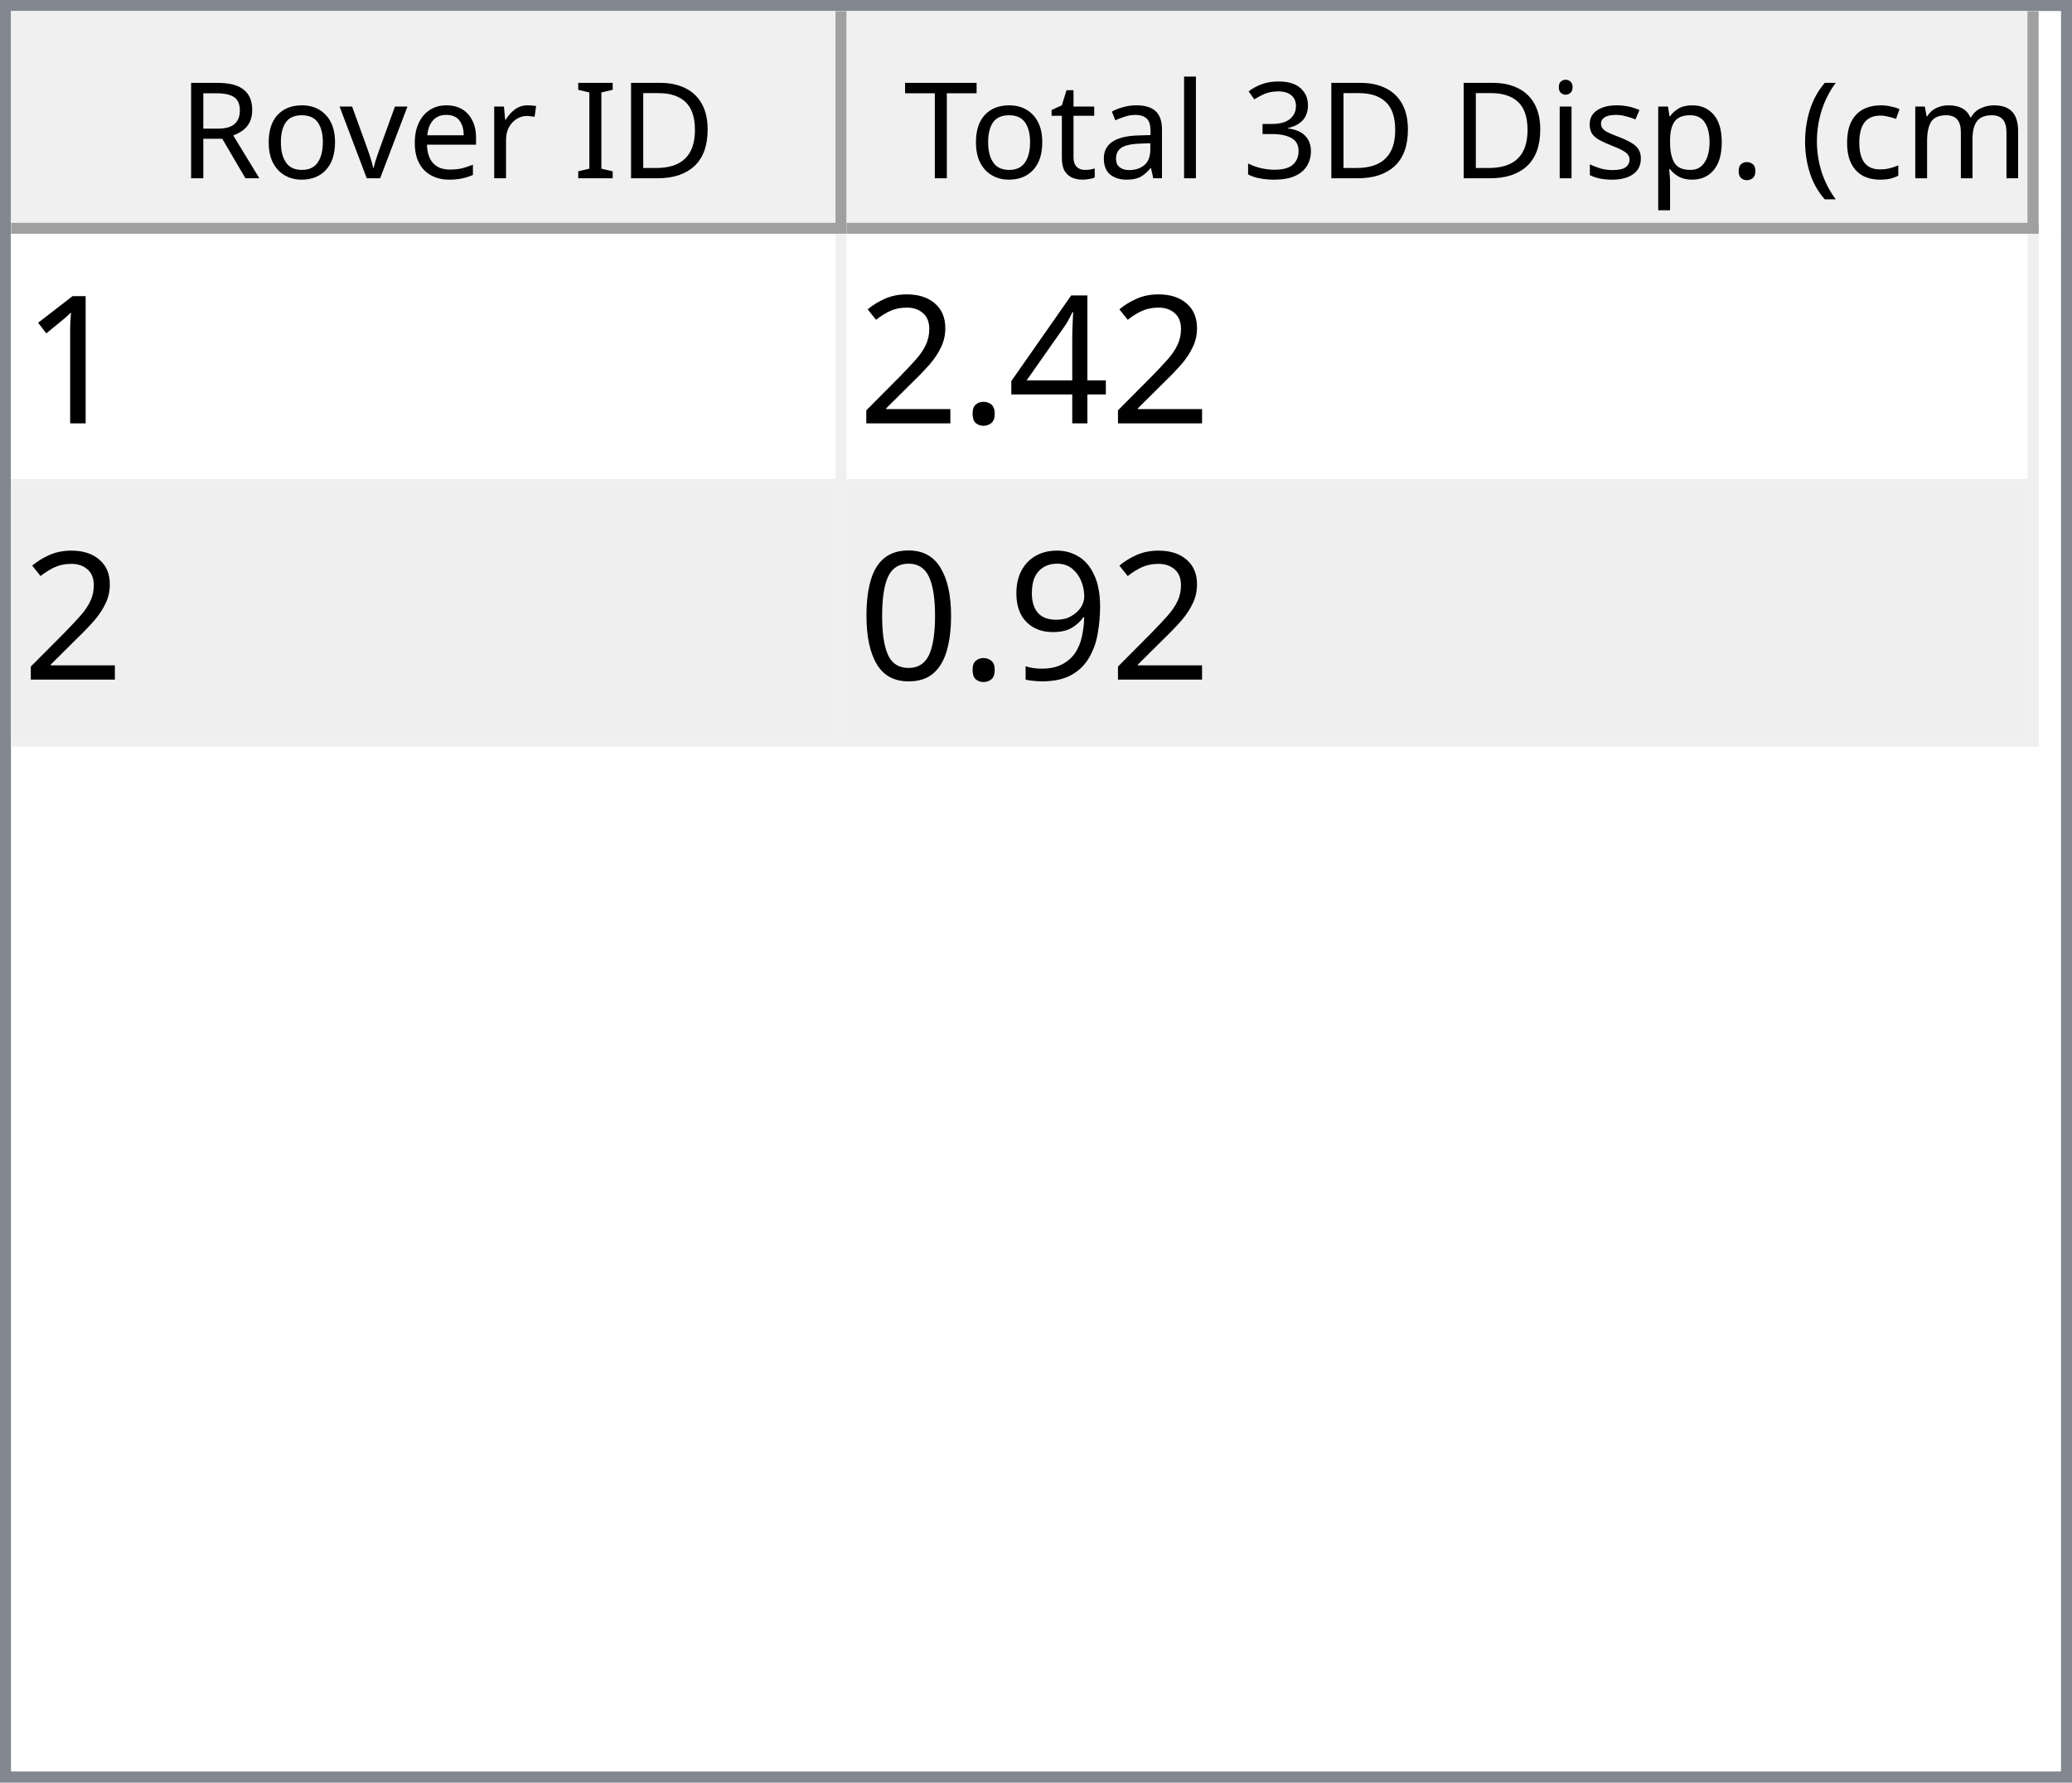
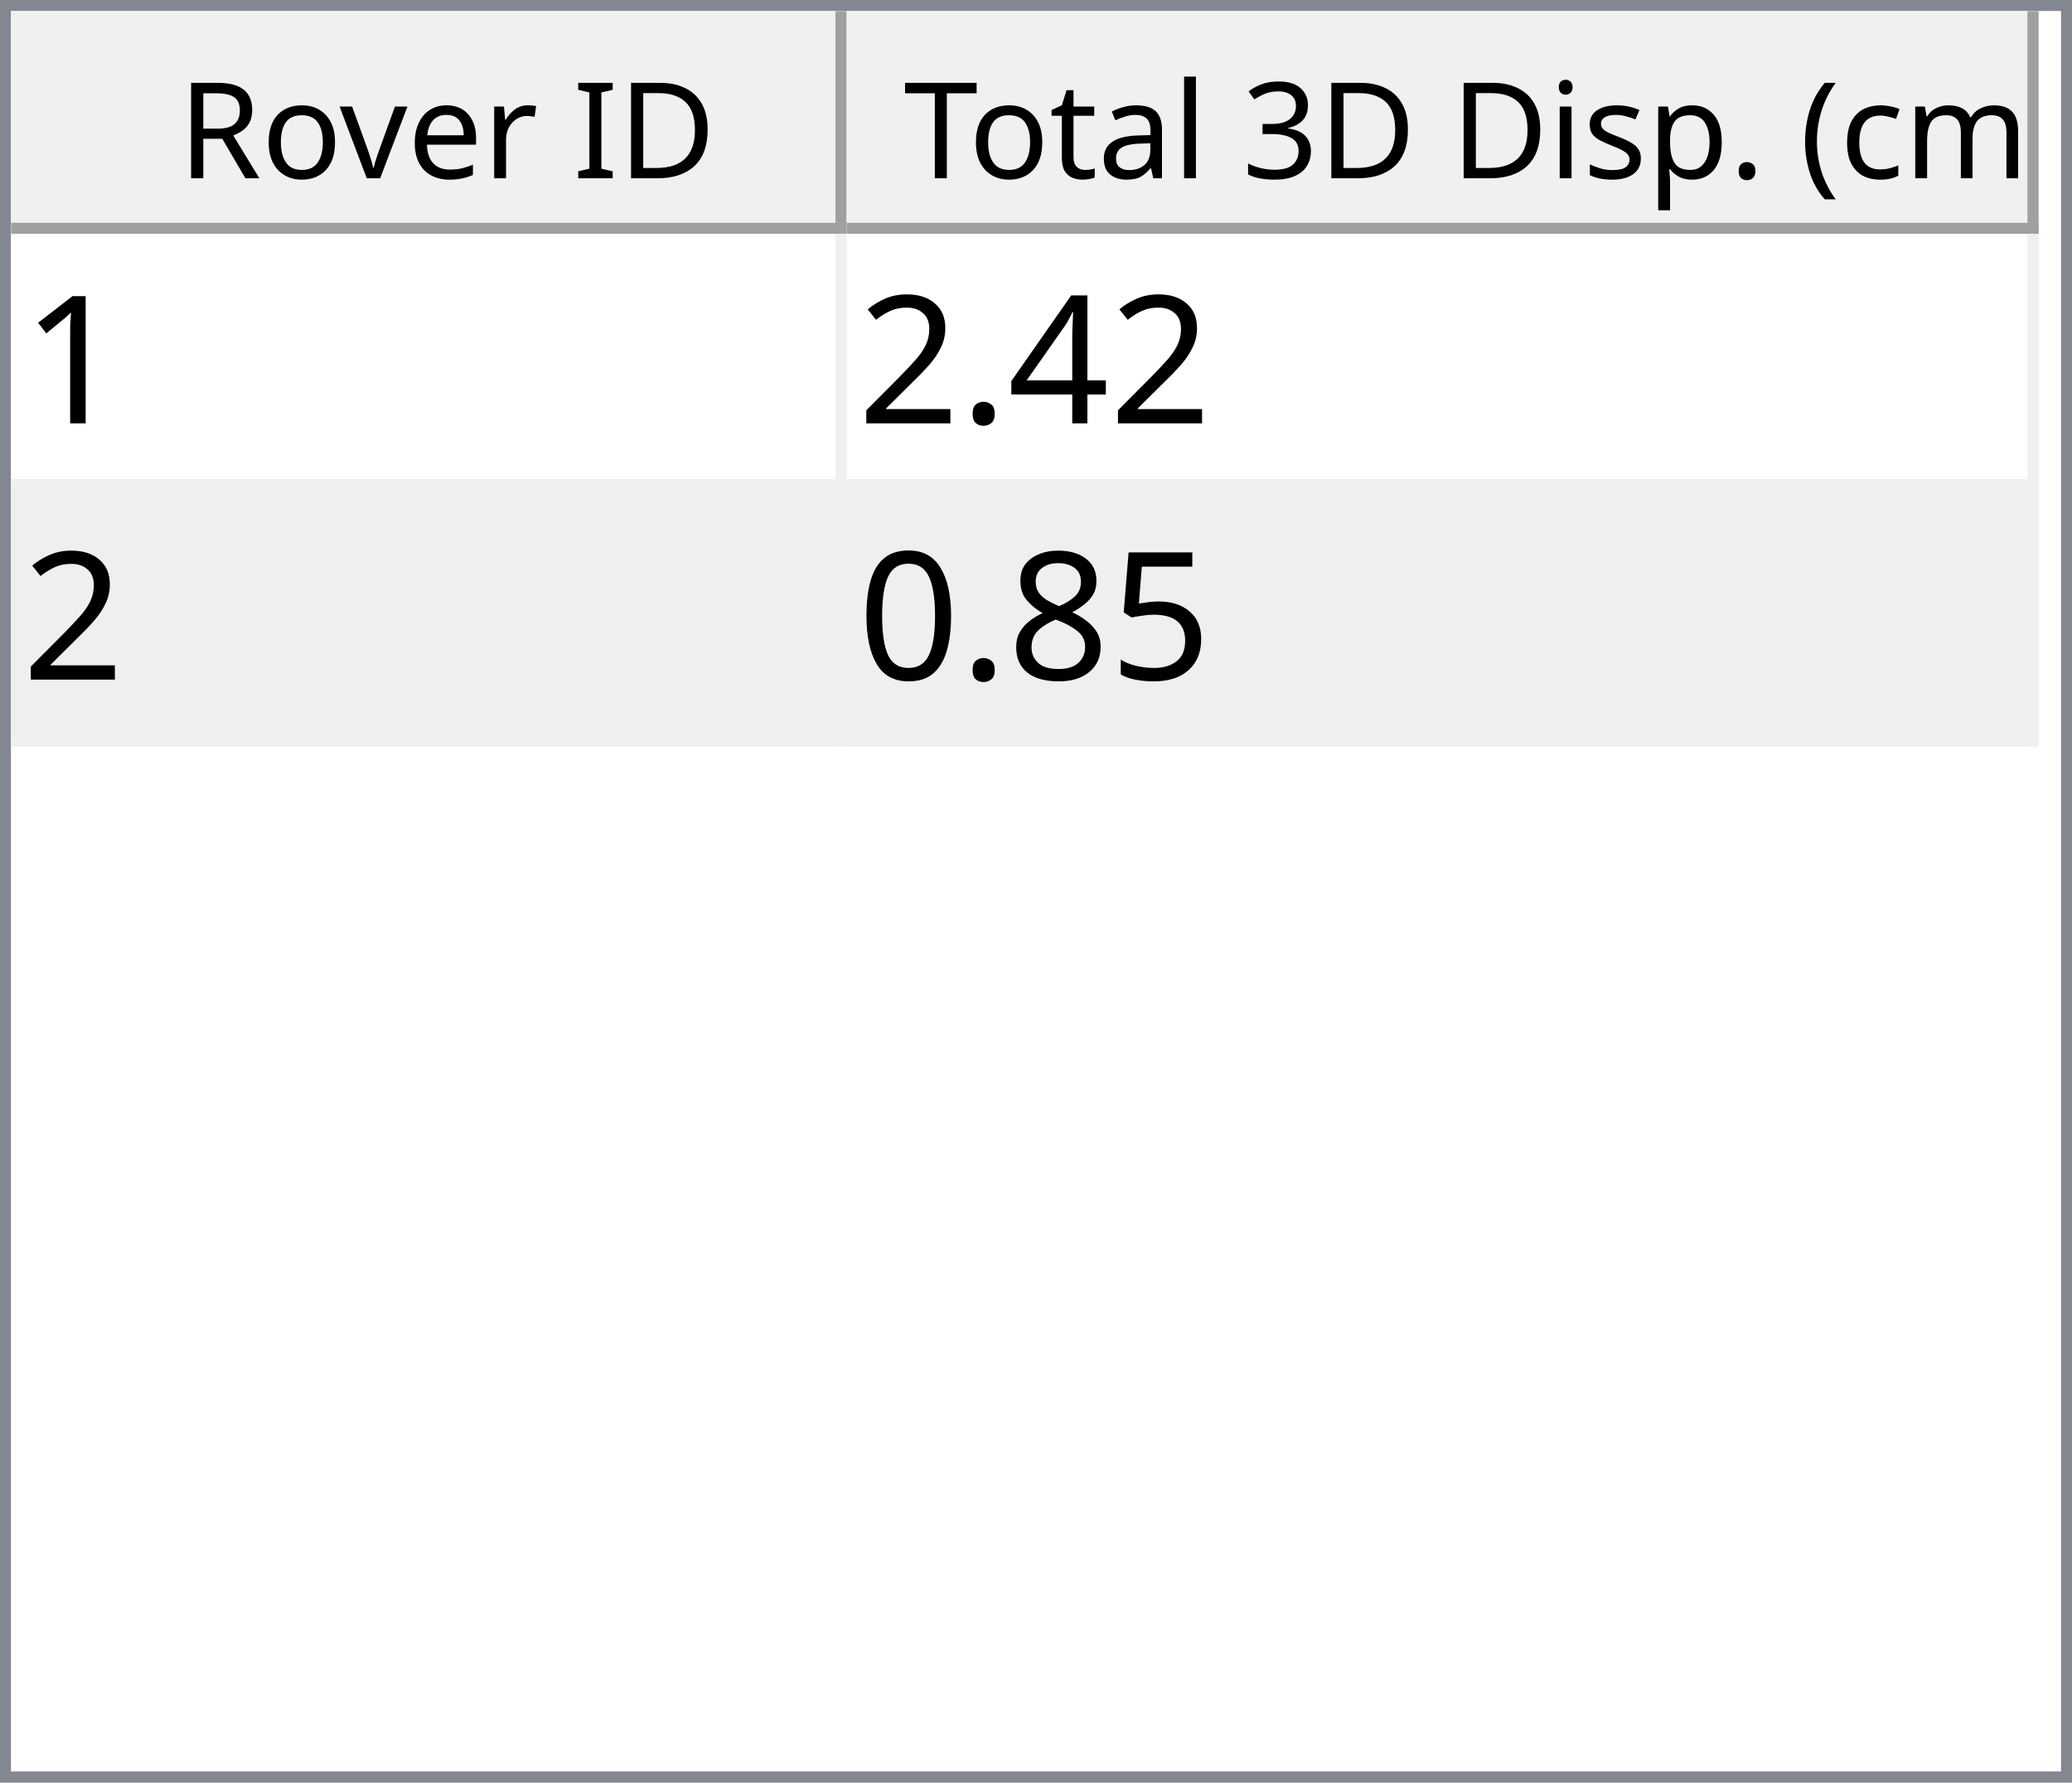
<svg xmlns="http://www.w3.org/2000/svg" style="fill-opacity:1; color-rendering:auto; color-interpolation:auto; text-rendering:auto; stroke:black; stroke-linecap:square; stroke-miterlimit:10; shape-rendering:auto; stroke-opacity:1; fill:black; stroke-dasharray:none; font-weight:normal; stroke-width:1; font-family:'Dialog'; font-style:normal; stroke-linejoin:miter; font-size:12px; stroke-dashoffset:0; image-rendering:auto;" width="186" height="160">
  <defs id="genericDefs" />
  <g>
    <defs id="defs1">
      <clipPath clipPathUnits="userSpaceOnUse" id="clipPath1">
        <path d="M0 0 L186 0 L186 160 L0 160 L0 0 Z" />
      </clipPath>
      <clipPath clipPathUnits="userSpaceOnUse" id="clipPath2">
        <path d="M0 0 L0 160 L186 160 L186 0 Z" />
      </clipPath>
      <clipPath clipPathUnits="userSpaceOnUse" id="clipPath3">
        <path d="M0 0 L0 20 L184 20 L184 0 Z" />
      </clipPath>
      <clipPath clipPathUnits="userSpaceOnUse" id="clipPath4">
        <path d="M0 0 L0 20 L75 20 L75 0 Z" />
      </clipPath>
      <clipPath clipPathUnits="userSpaceOnUse" id="clipPath5">
        <path d="M1 1 L1 19 L74 19 L74 1 Z" />
      </clipPath>
      <clipPath clipPathUnits="userSpaceOnUse" id="clipPath6">
        <path d="M0 0 L0 18 L73 18 L73 0 Z" />
      </clipPath>
      <clipPath clipPathUnits="userSpaceOnUse" id="clipPath7">
        <path d="M-0.5 -0.5 L-0.5 19.5 L74.5 19.5 L74.5 -0.5 Z" />
      </clipPath>
      <clipPath clipPathUnits="userSpaceOnUse" id="clipPath8">
        <path d="M0 0 L0 20 L107 20 L107 0 Z" />
      </clipPath>
      <clipPath clipPathUnits="userSpaceOnUse" id="clipPath9">
        <path d="M1 1 L1 19 L106 19 L106 1 Z" />
      </clipPath>
      <clipPath clipPathUnits="userSpaceOnUse" id="clipPath10">
        <path d="M0 0 L0 18 L105 18 L105 0 Z" />
      </clipPath>
      <clipPath clipPathUnits="userSpaceOnUse" id="clipPath11">
        <path d="M-0.5 -0.5 L-0.5 19.5 L106.5 19.5 L106.5 -0.5 Z" />
      </clipPath>
      <clipPath clipPathUnits="userSpaceOnUse" id="clipPath12">
        <path d="M0 0 L0 138 L184 138 L184 0 Z" />
      </clipPath>
      <clipPath clipPathUnits="userSpaceOnUse" id="clipPath13">
        <path d="M0 0 L0 46 L182 46 L182 0 Z" />
      </clipPath>
      <clipPath clipPathUnits="userSpaceOnUse" id="clipPath14">
        <path d="M-0.5 -0.5 L-0.5 45.5 L181.5 45.5 L181.5 -0.5 Z" />
      </clipPath>
      <clipPath clipPathUnits="userSpaceOnUse" id="clipPath15">
        <path d="M0 0 L0 22 L74 22 L74 0 Z" />
      </clipPath>
      <clipPath clipPathUnits="userSpaceOnUse" id="clipPath16">
        <path d="M0 0 L0 22 L106 22 L106 0 Z" />
      </clipPath>
      <font horiz-adv-x="64.551" id="font1">
        <font-face ascent="107.91" descent="25.098" units-per-em="100" style="font-style:normal; font-family:Segoe UI; font-weight:normal;" />
        <missing-glyph horiz-adv-x="64.551" d="M8.109 0 L8.109 68.266 L56.453 68.266 L56.453 0 L8.109 0 ZM15.328 7.234 L49.219 7.234 L49.219 61.031 L15.328 61.031 L15.328 7.234 Z" />
        <glyph unicode="D" horiz-adv-x="70.117" d="M9.188 0 L9.188 70.016 L28.516 70.016 Q65.531 70.016 65.531 35.891 Q65.531 19.672 55.25 9.836 Q44.969 0 27.734 0 L9.188 0 ZM17.391 62.594 L17.391 7.422 L27.828 7.422 Q41.609 7.422 49.273 14.797 Q56.938 22.172 56.938 35.688 Q56.938 62.594 28.328 62.594 L17.391 62.594 Z" />
        <glyph unicode="I" horiz-adv-x="26.611" d="M17.391 0 L9.188 0 L9.188 70.016 L17.391 70.016 L17.391 0 Z" />
        <glyph unicode=" " horiz-adv-x="27.393" d="" />
        <glyph unicode="r" horiz-adv-x="34.766" d="M34.188 41.891 Q32.078 43.5 28.125 43.5 Q23 43.5 19.555 38.672 Q16.109 33.844 16.109 25.484 L16.109 0 L8.109 0 L8.109 50 L16.109 50 L16.109 39.703 L16.312 39.703 Q18.016 44.969 21.531 47.922 Q25.047 50.875 29.391 50.875 Q32.516 50.875 34.188 50.203 L34.188 41.891 Z" />
        <glyph unicode="e" horiz-adv-x="52.295" d="M48.297 23 L12.984 23 Q13.188 14.656 17.484 10.109 Q21.781 5.562 29.297 5.562 Q37.75 5.562 44.828 11.141 L44.828 3.609 Q38.234 -1.172 27.391 -1.172 Q16.797 -1.172 10.742 5.641 Q4.688 12.453 4.688 24.812 Q4.688 36.469 11.305 43.82 Q17.922 51.172 27.734 51.172 Q37.547 51.172 42.922 44.828 Q48.297 38.484 48.297 27.203 L48.297 23 ZM40.094 29.781 Q40.047 36.719 36.75 40.578 Q33.453 44.438 27.594 44.438 Q21.922 44.438 17.969 40.383 Q14.016 36.328 13.094 29.781 L40.094 29.781 Z" />
        <glyph unicode="v" horiz-adv-x="47.9" d="M47.406 50 L27.484 0 L19.625 0 L0.688 50 L9.469 50 L22.172 13.672 Q23.578 9.672 23.922 6.688 L24.125 6.688 Q24.609 10.453 25.688 13.484 L38.969 50 L47.406 50 Z" />
        <glyph unicode="o" horiz-adv-x="58.594" d="M29 -1.172 Q17.922 -1.172 11.305 5.836 Q4.688 12.844 4.688 24.422 Q4.688 37.016 11.57 44.094 Q18.453 51.172 30.172 51.172 Q41.359 51.172 47.633 44.289 Q53.906 37.406 53.906 25.203 Q53.906 13.234 47.141 6.031 Q40.375 -1.172 29 -1.172 ZM29.594 44.438 Q21.875 44.438 17.383 39.188 Q12.891 33.938 12.891 24.703 Q12.891 15.828 17.43 10.695 Q21.969 5.562 29.594 5.562 Q37.359 5.562 41.531 10.594 Q45.703 15.625 45.703 24.906 Q45.703 34.281 41.531 39.359 Q37.359 44.438 29.594 44.438 Z" />
        <glyph unicode="R" horiz-adv-x="59.814" d="M59.375 0 L49.609 0 L37.891 19.625 Q36.281 22.359 34.766 24.289 Q33.25 26.219 31.664 27.438 Q30.078 28.656 28.25 29.219 Q26.422 29.781 24.125 29.781 L17.391 29.781 L17.391 0 L9.188 0 L9.188 70.016 L30.078 70.016 Q34.672 70.016 38.555 68.867 Q42.438 67.719 45.289 65.375 Q48.141 63.031 49.758 59.547 Q51.375 56.062 51.375 51.375 Q51.375 47.703 50.273 44.656 Q49.172 41.609 47.148 39.211 Q45.125 36.812 42.266 35.133 Q39.406 33.453 35.844 32.516 L35.844 32.328 Q37.594 31.547 38.891 30.547 Q40.188 29.547 41.359 28.18 Q42.531 26.812 43.68 25.078 Q44.828 23.344 46.234 21.047 L59.375 0 ZM17.391 62.594 L17.391 37.203 L28.516 37.203 Q31.594 37.203 34.203 38.133 Q36.812 39.062 38.719 40.797 Q40.625 42.531 41.703 45.047 Q42.781 47.562 42.781 50.688 Q42.781 56.297 39.141 59.445 Q35.5 62.594 28.609 62.594 L17.391 62.594 Z" />
        <glyph unicode=")" horiz-adv-x="30.176" d="M8.297 -15.922 L1.172 -15.922 Q16.406 2.344 16.406 26.812 Q16.406 51.469 1.078 70.016 L8.297 70.016 Q23.531 52.156 23.531 26.703 Q23.531 1.375 8.297 -15.922 Z" />
        <glyph unicode="m" horiz-adv-x="86.133" d="M79.109 0 L71.094 0 L71.094 28.719 Q71.094 37.016 68.531 40.727 Q65.969 44.438 59.906 44.438 Q54.781 44.438 51.195 39.75 Q47.609 35.062 47.609 28.516 L47.609 0 L39.594 0 L39.594 29.688 Q39.594 44.438 28.219 44.438 Q22.953 44.438 19.531 40.016 Q16.109 35.594 16.109 28.516 L16.109 0 L8.109 0 L8.109 50 L16.109 50 L16.109 42.094 L16.312 42.094 Q21.625 51.172 31.844 51.172 Q36.969 51.172 40.773 48.312 Q44.578 45.453 46 40.828 Q51.562 51.172 62.594 51.172 Q79.109 51.172 79.109 30.812 L79.109 0 Z" />
        <glyph unicode="c" horiz-adv-x="46.191" d="M42.188 2.297 Q36.422 -1.172 28.516 -1.172 Q17.828 -1.172 11.258 5.789 Q4.688 12.75 4.688 23.828 Q4.688 36.188 11.766 43.68 Q18.844 51.172 30.672 51.172 Q37.25 51.172 42.281 48.734 L42.281 40.531 Q36.719 44.438 30.375 44.438 Q22.703 44.438 17.797 38.945 Q12.891 33.453 12.891 24.516 Q12.891 15.719 17.508 10.641 Q22.125 5.562 29.891 5.562 Q36.422 5.562 42.188 9.906 L42.188 2.297 Z" />
        <glyph unicode="(" horiz-adv-x="30.176" d="M29.109 -15.922 L21.969 -15.922 Q6.844 1.375 6.844 26.703 Q6.844 52.156 21.969 70.016 L29.203 70.016 Q13.875 51.469 13.875 26.812 Q13.875 2.344 29.109 -15.922 Z" />
        <glyph unicode="." horiz-adv-x="21.68" d="M10.891 -1.078 Q8.641 -1.078 7.055 0.539 Q5.469 2.156 5.469 4.391 Q5.469 6.641 7.055 8.273 Q8.641 9.906 10.891 9.906 Q13.188 9.906 14.797 8.273 Q16.406 6.641 16.406 4.391 Q16.406 2.156 14.797 0.539 Q13.188 -1.078 10.891 -1.078 Z" />
        <glyph unicode="p" horiz-adv-x="58.789" d="M16.312 7.234 L16.109 7.234 L16.109 -23 L8.109 -23 L8.109 50 L16.109 50 L16.109 41.219 L16.312 41.219 Q22.219 51.172 33.594 51.172 Q43.266 51.172 48.688 44.461 Q54.109 37.75 54.109 26.469 Q54.109 13.922 48 6.375 Q41.891 -1.172 31.297 -1.172 Q21.578 -1.172 16.312 7.234 ZM16.109 27.391 L16.109 20.406 Q16.109 14.203 20.141 9.883 Q24.172 5.562 30.375 5.562 Q37.641 5.562 41.773 11.133 Q45.906 16.703 45.906 26.609 Q45.906 34.969 42.047 39.703 Q38.188 44.438 31.594 44.438 Q24.609 44.438 20.359 39.578 Q16.109 34.719 16.109 27.391 Z" />
        <glyph unicode="s" horiz-adv-x="42.432" d="M5.078 1.812 L5.078 10.406 Q11.625 5.562 19.484 5.562 Q30.031 5.562 30.031 12.594 Q30.031 14.594 29.125 15.992 Q28.219 17.391 26.68 18.461 Q25.141 19.531 23.07 20.383 Q21 21.234 18.609 22.172 Q15.281 23.484 12.766 24.828 Q10.25 26.172 8.57 27.859 Q6.891 29.547 6.031 31.695 Q5.172 33.844 5.172 36.719 Q5.172 40.234 6.789 42.945 Q8.406 45.656 11.086 47.484 Q13.766 49.312 17.211 50.242 Q20.656 51.172 24.312 51.172 Q30.812 51.172 35.938 48.922 L35.938 40.828 Q30.422 44.438 23.25 44.438 Q21 44.438 19.195 43.922 Q17.391 43.406 16.094 42.477 Q14.797 41.547 14.086 40.258 Q13.375 38.969 13.375 37.406 Q13.375 35.453 14.086 34.133 Q14.797 32.812 16.164 31.789 Q17.531 30.766 19.484 29.938 Q21.438 29.109 23.922 28.125 Q27.25 26.859 29.883 25.516 Q32.516 24.172 34.375 22.484 Q36.234 20.797 37.234 18.602 Q38.234 16.406 38.234 13.375 Q38.234 9.672 36.602 6.938 Q34.969 4.203 32.234 2.398 Q29.5 0.594 25.93 -0.289 Q22.359 -1.172 18.453 -1.172 Q10.75 -1.172 5.078 1.812 Z" />
        <glyph unicode="i" horiz-adv-x="24.219" d="M12.203 62.703 Q10.062 62.703 8.547 64.164 Q7.031 65.625 7.031 67.875 Q7.031 70.125 8.547 71.609 Q10.062 73.094 12.203 73.094 Q14.406 73.094 15.945 71.609 Q17.484 70.125 17.484 67.875 Q17.484 65.719 15.945 64.211 Q14.406 62.703 12.203 62.703 ZM16.109 0 L8.109 0 L8.109 50 L16.109 50 L16.109 0 Z" />
        <glyph unicode="3" horiz-adv-x="53.906" d="M46.531 19.828 Q46.531 15.094 44.75 11.211 Q42.969 7.328 39.719 4.57 Q36.469 1.812 31.93 0.297 Q27.391 -1.219 21.922 -1.219 Q11.922 -1.219 6 2.594 L6 11.188 Q13.094 5.609 22.219 5.609 Q25.875 5.609 28.828 6.539 Q31.781 7.469 33.906 9.227 Q36.031 10.984 37.18 13.477 Q38.328 15.969 38.328 19.094 Q38.328 32.812 18.797 32.812 L12.984 32.812 L12.984 39.594 L18.5 39.594 Q35.797 39.594 35.797 52.484 Q35.797 64.406 22.609 64.406 Q15.188 64.406 8.688 59.422 L8.688 67.188 Q15.375 71.188 24.609 71.188 Q29 71.188 32.57 69.969 Q36.141 68.75 38.68 66.555 Q41.219 64.359 42.609 61.281 Q44 58.203 44 54.5 Q44 40.672 30.031 36.719 L30.031 36.531 Q33.594 36.141 36.625 34.797 Q39.656 33.453 41.852 31.305 Q44.047 29.156 45.289 26.25 Q46.531 23.344 46.531 19.828 Z" />
        <glyph unicode="l" horiz-adv-x="24.219" d="M16.109 0 L8.109 0 L8.109 74.031 L16.109 74.031 L16.109 0 Z" />
        <glyph unicode="a" horiz-adv-x="50.879" d="M43.891 0 L35.891 0 L35.891 7.812 L35.688 7.812 Q30.469 -1.172 20.312 -1.172 Q12.844 -1.172 8.617 2.781 Q4.391 6.734 4.391 13.281 Q4.391 27.297 20.906 29.594 L35.891 31.688 Q35.891 44.438 25.594 44.438 Q16.547 44.438 9.281 38.281 L9.281 46.484 Q16.656 51.172 26.266 51.172 Q43.891 51.172 43.891 32.516 L43.891 0 ZM35.891 25.297 L23.828 23.641 Q18.266 22.859 15.43 20.875 Q12.594 18.891 12.594 13.875 Q12.594 10.203 15.211 7.883 Q17.828 5.562 22.172 5.562 Q28.125 5.562 32.008 9.742 Q35.891 13.922 35.891 20.312 L35.891 25.297 Z" />
        <glyph unicode="t" horiz-adv-x="33.887" d="M31.297 0.484 Q28.469 -1.078 23.828 -1.078 Q10.688 -1.078 10.688 13.578 L10.688 43.172 L2.094 43.172 L2.094 50 L10.688 50 L10.688 62.203 L18.703 64.797 L18.703 50 L31.297 50 L31.297 43.172 L18.703 43.172 L18.703 14.984 Q18.703 9.969 20.414 7.82 Q22.125 5.672 26.078 5.672 Q29.109 5.672 31.297 7.328 L31.297 0.484 Z" />
        <glyph unicode="T" horiz-adv-x="52.393" d="M50.594 62.594 L30.375 62.594 L30.375 0 L22.172 0 L22.172 62.594 L2 62.594 L2 70.016 L50.594 70.016 L50.594 62.594 Z" />
      </font>
      <font horiz-adv-x="75.0" id="font2">
        <font-face ascent="100.537" descent="21.973" units-per-em="100" style="font-style:normal; font-family:sans-serif; font-weight:normal;" />
        <missing-glyph horiz-adv-x="75.0" d="M12.5 0 L12.5 62.5 L62.5 62.5 L62.5 0 L12.5 0 ZM14.062 1.562 L60.938 1.562 L60.938 60.938 L14.062 60.938 L14.062 1.562 Z" />
        <glyph unicode="1" horiz-adv-x="55.615" d="M37.25 0 L28.469 0 L28.469 56 Q25.297 52.984 20.141 49.953 Q14.984 46.922 10.891 45.406 L10.891 53.906 Q18.266 57.375 23.781 62.305 Q29.297 67.234 31.594 71.875 L37.25 71.875 L37.25 0 Z" />
        <glyph unicode="4" horiz-adv-x="55.615" d="M32.328 0 L32.328 17.141 L1.266 17.141 L1.266 25.203 L33.938 71.578 L41.109 71.578 L41.109 25.203 L50.781 25.203 L50.781 17.141 L41.109 17.141 L41.109 0 L32.328 0 ZM32.328 25.203 L32.328 57.469 L9.906 25.203 L32.328 25.203 Z" />
        <glyph unicode="." horiz-adv-x="27.783" d="M9.078 0 L9.078 10.016 L19.094 10.016 L19.094 0 L9.078 0 Z" />
        <glyph unicode="2" horiz-adv-x="55.615" d="M50.344 8.453 L50.344 0 L3.031 0 Q2.938 3.172 4.047 6.109 Q5.859 10.938 9.836 15.625 Q13.812 20.312 21.344 26.469 Q33.016 36.031 37.117 41.625 Q41.219 47.219 41.219 52.203 Q41.219 57.422 37.477 61.008 Q33.734 64.594 27.734 64.594 Q21.391 64.594 17.578 60.789 Q13.766 56.984 13.719 50.25 L4.688 51.172 Q5.609 61.281 11.664 66.578 Q17.719 71.875 27.938 71.875 Q38.234 71.875 44.242 66.164 Q50.25 60.453 50.25 52 Q50.25 47.703 48.492 43.555 Q46.734 39.406 42.656 34.812 Q38.578 30.219 29.109 22.219 Q21.188 15.578 18.945 13.211 Q16.703 10.844 15.234 8.453 L50.344 8.453 Z" />
-         <glyph unicode="9" horiz-adv-x="55.615" d="M5.469 16.547 L13.922 17.328 Q14.984 11.375 18.016 8.688 Q21.047 6 25.781 6 Q29.828 6 32.883 7.859 Q35.938 9.719 37.891 12.82 Q39.844 15.922 41.164 21.195 Q42.484 26.469 42.484 31.938 Q42.484 32.516 42.438 33.688 Q39.797 29.5 35.234 26.883 Q30.672 24.266 25.344 24.266 Q16.453 24.266 10.305 30.711 Q4.156 37.156 4.156 47.703 Q4.156 58.594 10.578 65.234 Q17 71.875 26.656 71.875 Q33.641 71.875 39.43 68.117 Q45.219 64.359 48.219 57.398 Q51.219 50.438 51.219 37.25 Q51.219 23.531 48.242 15.406 Q45.266 7.281 39.383 3.031 Q33.5 -1.219 25.594 -1.219 Q17.188 -1.219 11.867 3.445 Q6.547 8.109 5.469 16.547 ZM41.453 48.141 Q41.453 55.719 37.43 60.156 Q33.406 64.594 27.734 64.594 Q21.875 64.594 17.531 59.812 Q13.188 55.031 13.188 47.406 Q13.188 40.578 17.312 36.305 Q21.438 32.031 27.484 32.031 Q33.594 32.031 37.523 36.305 Q41.453 40.578 41.453 48.141 Z" />
+         <glyph unicode="5" horiz-adv-x="55.615" d="M4.156 18.75 L13.375 19.531 Q14.406 12.797 18.141 9.398 Q21.875 6 27.156 6 Q33.5 6 37.891 10.789 Q42.281 15.578 42.281 23.484 Q42.281 31 38.062 35.352 Q33.844 39.703 27 39.703 Q22.75 39.703 19.336 37.773 Q15.922 35.844 13.969 32.766 L5.719 33.844 L12.641 70.609 L48.25 70.609 L48.25 62.203 L19.672 62.203 L15.828 42.969 Q22.266 47.469 29.344 47.469 Q38.719 47.469 45.164 40.969 Q51.609 34.469 51.609 24.266 Q51.609 14.547 45.953 7.469 Q39.062 -1.219 27.156 -1.219 Q17.391 -1.219 11.211 4.25 Q5.031 9.719 4.156 18.75 Z" />
+         <glyph unicode="8" horiz-adv-x="55.615" d="M17.672 38.812 Q12.203 40.828 9.57 44.539 Q6.938 48.25 6.938 53.422 Q6.938 61.234 12.555 66.555 Q18.172 71.875 27.484 71.875 Q36.859 71.875 42.578 66.43 Q48.297 60.984 48.297 53.172 Q48.297 48.188 45.68 44.508 Q43.062 40.828 37.75 38.812 Q44.344 36.672 47.781 31.883 Q51.219 27.094 51.219 20.453 Q51.219 11.281 44.727 5.031 Q38.234 -1.219 27.641 -1.219 Q17.047 -1.219 10.547 5.055 Q4.047 11.328 4.047 20.703 Q4.047 27.688 7.594 32.398 Q11.141 37.109 17.672 38.812 ZM15.922 53.719 Q15.922 48.641 19.195 45.414 Q22.469 42.188 27.688 42.188 Q32.766 42.188 36.016 45.383 Q39.266 48.578 39.266 53.219 Q39.266 58.062 35.914 61.359 Q32.562 64.656 27.594 64.656 Q22.562 64.656 19.242 61.43 Q15.922 58.203 15.922 53.719 ZM13.094 20.656 Q13.094 16.891 14.875 13.375 Q16.656 9.859 20.172 7.93 Q23.688 6 27.734 6 Q34.031 6 38.133 10.055 Q42.234 14.109 42.234 20.359 Q42.234 26.703 38.016 30.859 Q33.797 35.016 27.438 35.016 Q21.234 35.016 17.164 30.914 Q13.094 26.812 13.094 20.656 Z" />
        <glyph unicode="0" horiz-adv-x="55.615" d="M4.156 35.297 Q4.156 48 6.766 55.742 Q9.375 63.484 14.523 67.68 Q19.672 71.875 27.484 71.875 Q33.25 71.875 37.594 69.555 Q41.938 67.234 44.773 62.867 Q47.609 58.5 49.219 52.227 Q50.828 45.953 50.828 35.297 Q50.828 22.703 48.242 14.969 Q45.656 7.234 40.508 3.008 Q35.359 -1.219 27.484 -1.219 Q17.141 -1.219 11.234 6.203 Q4.156 15.141 4.156 35.297 ZM13.188 35.297 Q13.188 17.672 17.312 11.836 Q21.438 6 27.484 6 Q33.547 6 37.672 11.859 Q41.797 17.719 41.797 35.297 Q41.797 52.984 37.672 58.789 Q33.547 64.594 27.391 64.594 Q21.344 64.594 17.719 59.469 Q13.188 52.938 13.188 35.297 Z" />
      </font>
    </defs>
    <g style="fill:white; stroke:white;">
      <rect x="0" y="0" width="186" style="clip-path:url(#clipPath1); stroke:none;" height="160" />
    </g>
    <g style="fill:white; text-rendering:optimizeSpeed; color-rendering:optimizeSpeed; image-rendering:optimizeSpeed; shape-rendering:crispEdges; stroke:white; color-interpolation:sRGB;">
      <rect x="0" width="186" height="160" y="0" style="stroke:none;" />
      <path style="stroke:none;" d="M0 160 L186 160 L186 0 L0 0 Z" />
    </g>
    <g style="fill:rgb(240,240,240); font-family:'Segoe UI'; stroke:rgb(240,240,240);">
      <rect x="0" y="0" width="186" style="clip-path:url(#clipPath2); stroke:none;" height="160" />
    </g>
    <g style="fill:rgb(130,135,144); font-family:'Segoe UI'; stroke:rgb(130,135,144);">
      <path d="M0 0 L186 0 L186 160 L0 160 L0 0 ZM1 1 L185 1 L185 159 L1 159 L1 1 Z" style="fill-rule:evenodd; clip-path:url(#clipPath2); stroke:none;" />
    </g>
    <g style="fill:white; font-family:'Segoe UI'; stroke:white;" transform="translate(1,1)">
      <rect x="0" y="0" width="184" style="clip-path:url(#clipPath3); stroke:none;" height="20" />
    </g>
    <g style="fill:rgb(240,240,240); font-family:'Segoe UI'; stroke:rgb(240,240,240);" transform="translate(1,1)">
      <rect x="0" y="0" width="75" style="clip-path:url(#clipPath4); stroke:none;" height="20" />
    </g>
    <g style="font-family:'Segoe UI';" transform="translate(2,2)">
      <text x="14" xml:space="preserve" y="14" style="clip-path:url(#clipPath6); stroke:none;">Rover ID</text>
    </g>
    <g style="fill:rgb(160,160,160); font-family:'Segoe UI'; stroke:rgb(160,160,160); stroke-linejoin:bevel;" transform="translate(1.5,1.5)">
      <line x1="74" x2="74" y1="0" style="fill:none; clip-path:url(#clipPath7);" y2="19" />
    </g>
    <g style="fill:rgb(160,160,160); font-family:'Segoe UI'; stroke:rgb(160,160,160); stroke-linejoin:bevel;" transform="matrix(1,0,0,1,1,1) translate(0.5,0.5)">
      <line x1="0" x2="74" y1="19" style="fill:none; clip-path:url(#clipPath7);" y2="19" />
    </g>
    <g style="fill:rgb(240,240,240); font-family:'Segoe UI'; stroke:rgb(240,240,240);" transform="translate(76,1)">
      <rect x="0" y="0" width="107" style="clip-path:url(#clipPath8); stroke:none;" height="20" />
    </g>
    <g style="font-family:'Segoe UI';" transform="translate(77,2)">
      <text x="1" xml:space="preserve" y="14" style="clip-path:url(#clipPath10); stroke:none;"> Total 3D Disp. (cm)</text>
    </g>
    <g style="fill:rgb(160,160,160); font-family:'Segoe UI'; stroke:rgb(160,160,160); stroke-linejoin:bevel;" transform="translate(76.5,1.5)">
      <line x1="106" x2="106" y1="0" style="fill:none; clip-path:url(#clipPath11);" y2="19" />
    </g>
    <g style="fill:rgb(160,160,160); font-family:'Segoe UI'; stroke:rgb(160,160,160); stroke-linejoin:bevel;" transform="matrix(1,0,0,1,76,1) translate(0.5,0.5)">
      <line x1="0" x2="106" y1="19" style="fill:none; clip-path:url(#clipPath11);" y2="19" />
    </g>
    <g style="fill:white; font-family:'Segoe UI'; stroke:white;" transform="translate(1,21)">
      <rect x="0" y="0" width="184" style="clip-path:url(#clipPath12); stroke:none;" height="138" />
    </g>
    <g style="fill:rgb(240,240,240); font-size:16px; font-family:sans-serif; stroke:rgb(240,240,240);" transform="translate(1,21)">
      <rect x="0" y="0" width="182" style="clip-path:url(#clipPath13); stroke:none;" height="46" />
      <line transform="translate(0.5,0.5)" x1="0" x2="181" y1="22" style="clip-path:url(#clipPath14); fill:none; stroke-linejoin:bevel;" y2="22" />
    </g>
    <g transform="matrix(1,0,0,1,1,21) translate(0.5,0.5)" style="fill:rgb(240,240,240); font-size:16px; font-family:sans-serif; stroke:rgb(240,240,240); stroke-linejoin:bevel;">
      <line x1="0" x2="181" y1="45" style="fill:none; clip-path:url(#clipPath14);" y2="45" />
    </g>
    <g transform="matrix(1,0,0,1,1,21) translate(0.5,0.5)" style="fill:rgb(240,240,240); font-size:16px; font-family:sans-serif; stroke:rgb(240,240,240); stroke-linejoin:bevel;">
      <line x1="74" x2="74" y1="0" style="fill:none; clip-path:url(#clipPath14);" y2="45" />
    </g>
    <g transform="matrix(1,0,0,1,1,21) translate(0.5,0.5)" style="fill:rgb(240,240,240); font-size:16px; font-family:sans-serif; stroke:rgb(240,240,240); stroke-linejoin:bevel;">
      <line x1="181" x2="181" y1="0" style="fill:none; clip-path:url(#clipPath14);" y2="45" />
    </g>
    <g style="fill:white; font-size:16px; font-family:sans-serif; stroke:white;" transform="matrix(1,0,0,1,1,21)">
      <rect x="0" y="0" width="74" style="clip-path:url(#clipPath15); stroke:none;" height="22" />
      <text x="1" y="17" style="fill:black; clip-path:url(#clipPath15); stroke:none;" xml:space="preserve">1</text>
    </g>
    <g style="fill:white; font-size:16px; font-family:sans-serif; stroke:white;" transform="matrix(1,0,0,1,1,21) translate(75,0)">
      <rect x="0" y="0" width="106" style="clip-path:url(#clipPath16); stroke:none;" height="22" />
      <text x="1" y="17" style="fill:black; clip-path:url(#clipPath16); stroke:none;" xml:space="preserve">2.42</text>
    </g>
    <g style="fill:rgb(239,239,239); font-size:16px; font-family:sans-serif; stroke:rgb(239,239,239);" transform="matrix(1,0,0,1,1,21) translate(0,23)">
      <rect x="0" y="0" width="74" style="clip-path:url(#clipPath15); stroke:none;" height="22" />
      <text x="1" y="17" style="fill:black; clip-path:url(#clipPath15); stroke:none;" xml:space="preserve">2</text>
    </g>
    <g style="fill:rgb(239,239,239); font-size:16px; font-family:sans-serif; stroke:rgb(239,239,239);" transform="matrix(1,0,0,1,1,21) translate(75,23)">
      <rect x="0" y="0" width="106" style="clip-path:url(#clipPath16); stroke:none;" height="22" />
-       <text x="1" y="17" style="fill:black; clip-path:url(#clipPath16); stroke:none;" xml:space="preserve">0.92</text>
+       <text x="1" y="17" style="fill:black; clip-path:url(#clipPath16); stroke:none;" xml:space="preserve">0.85</text>
    </g>
  </g>
</svg>
